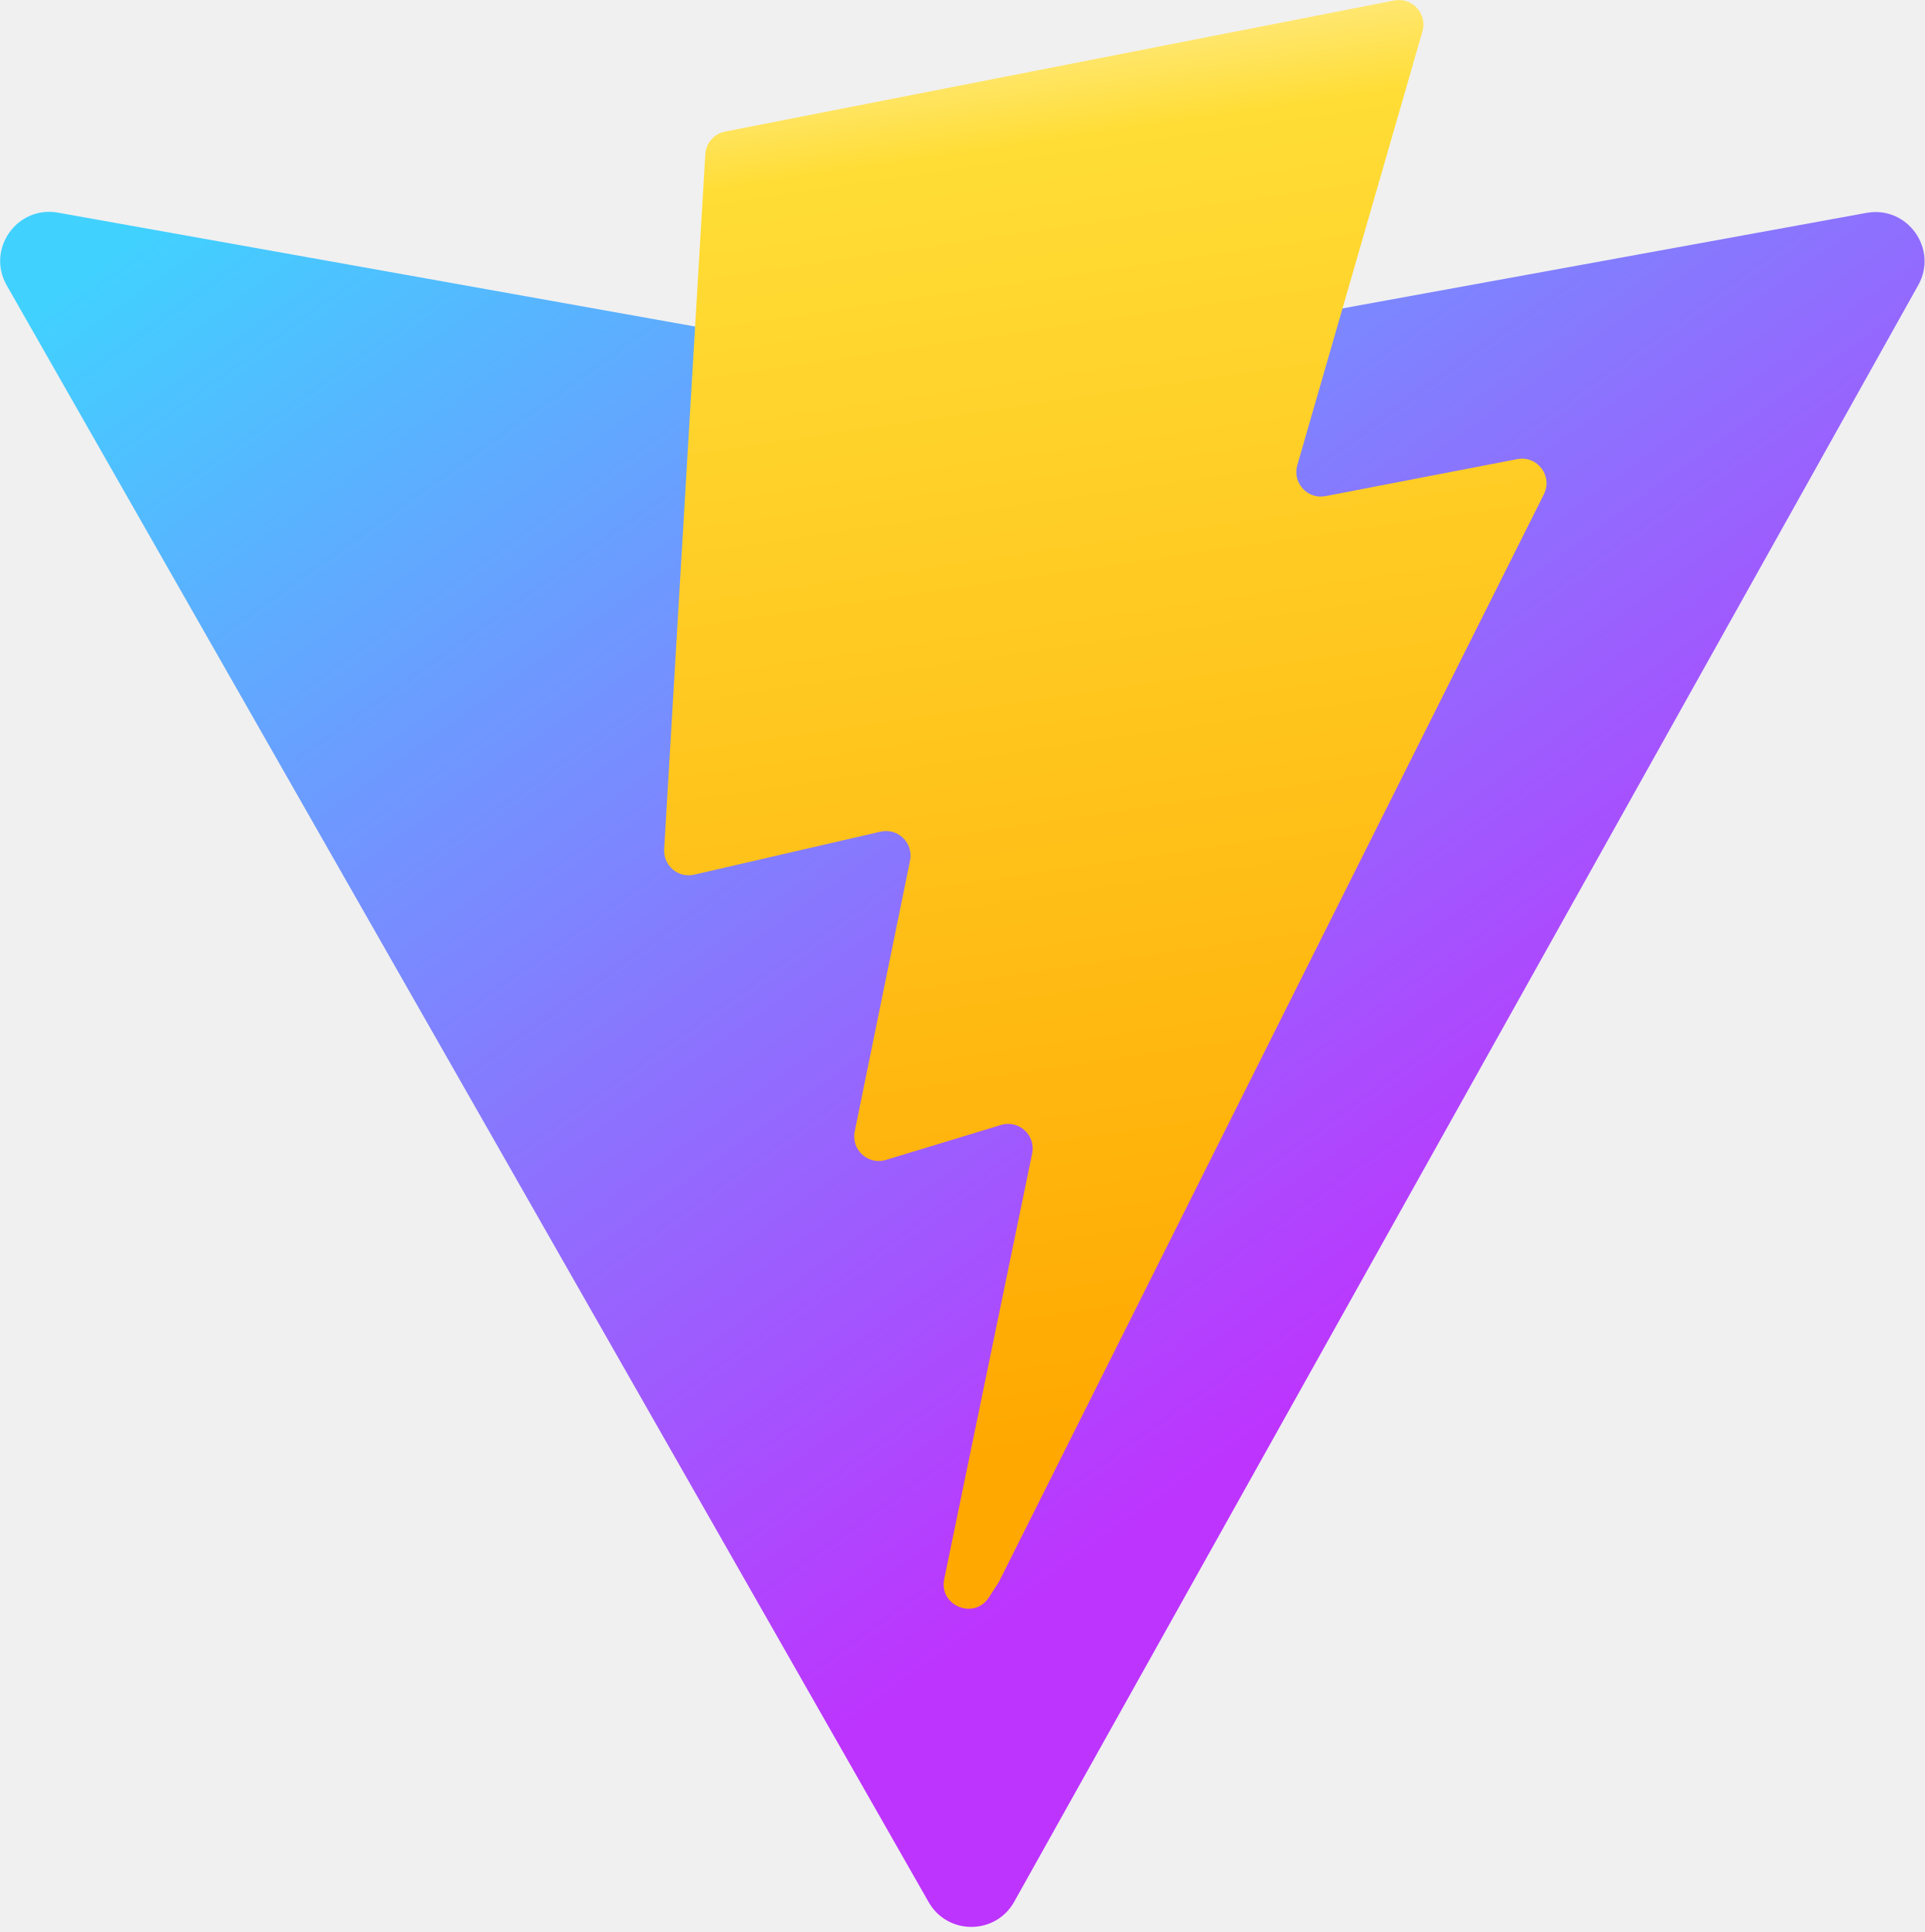
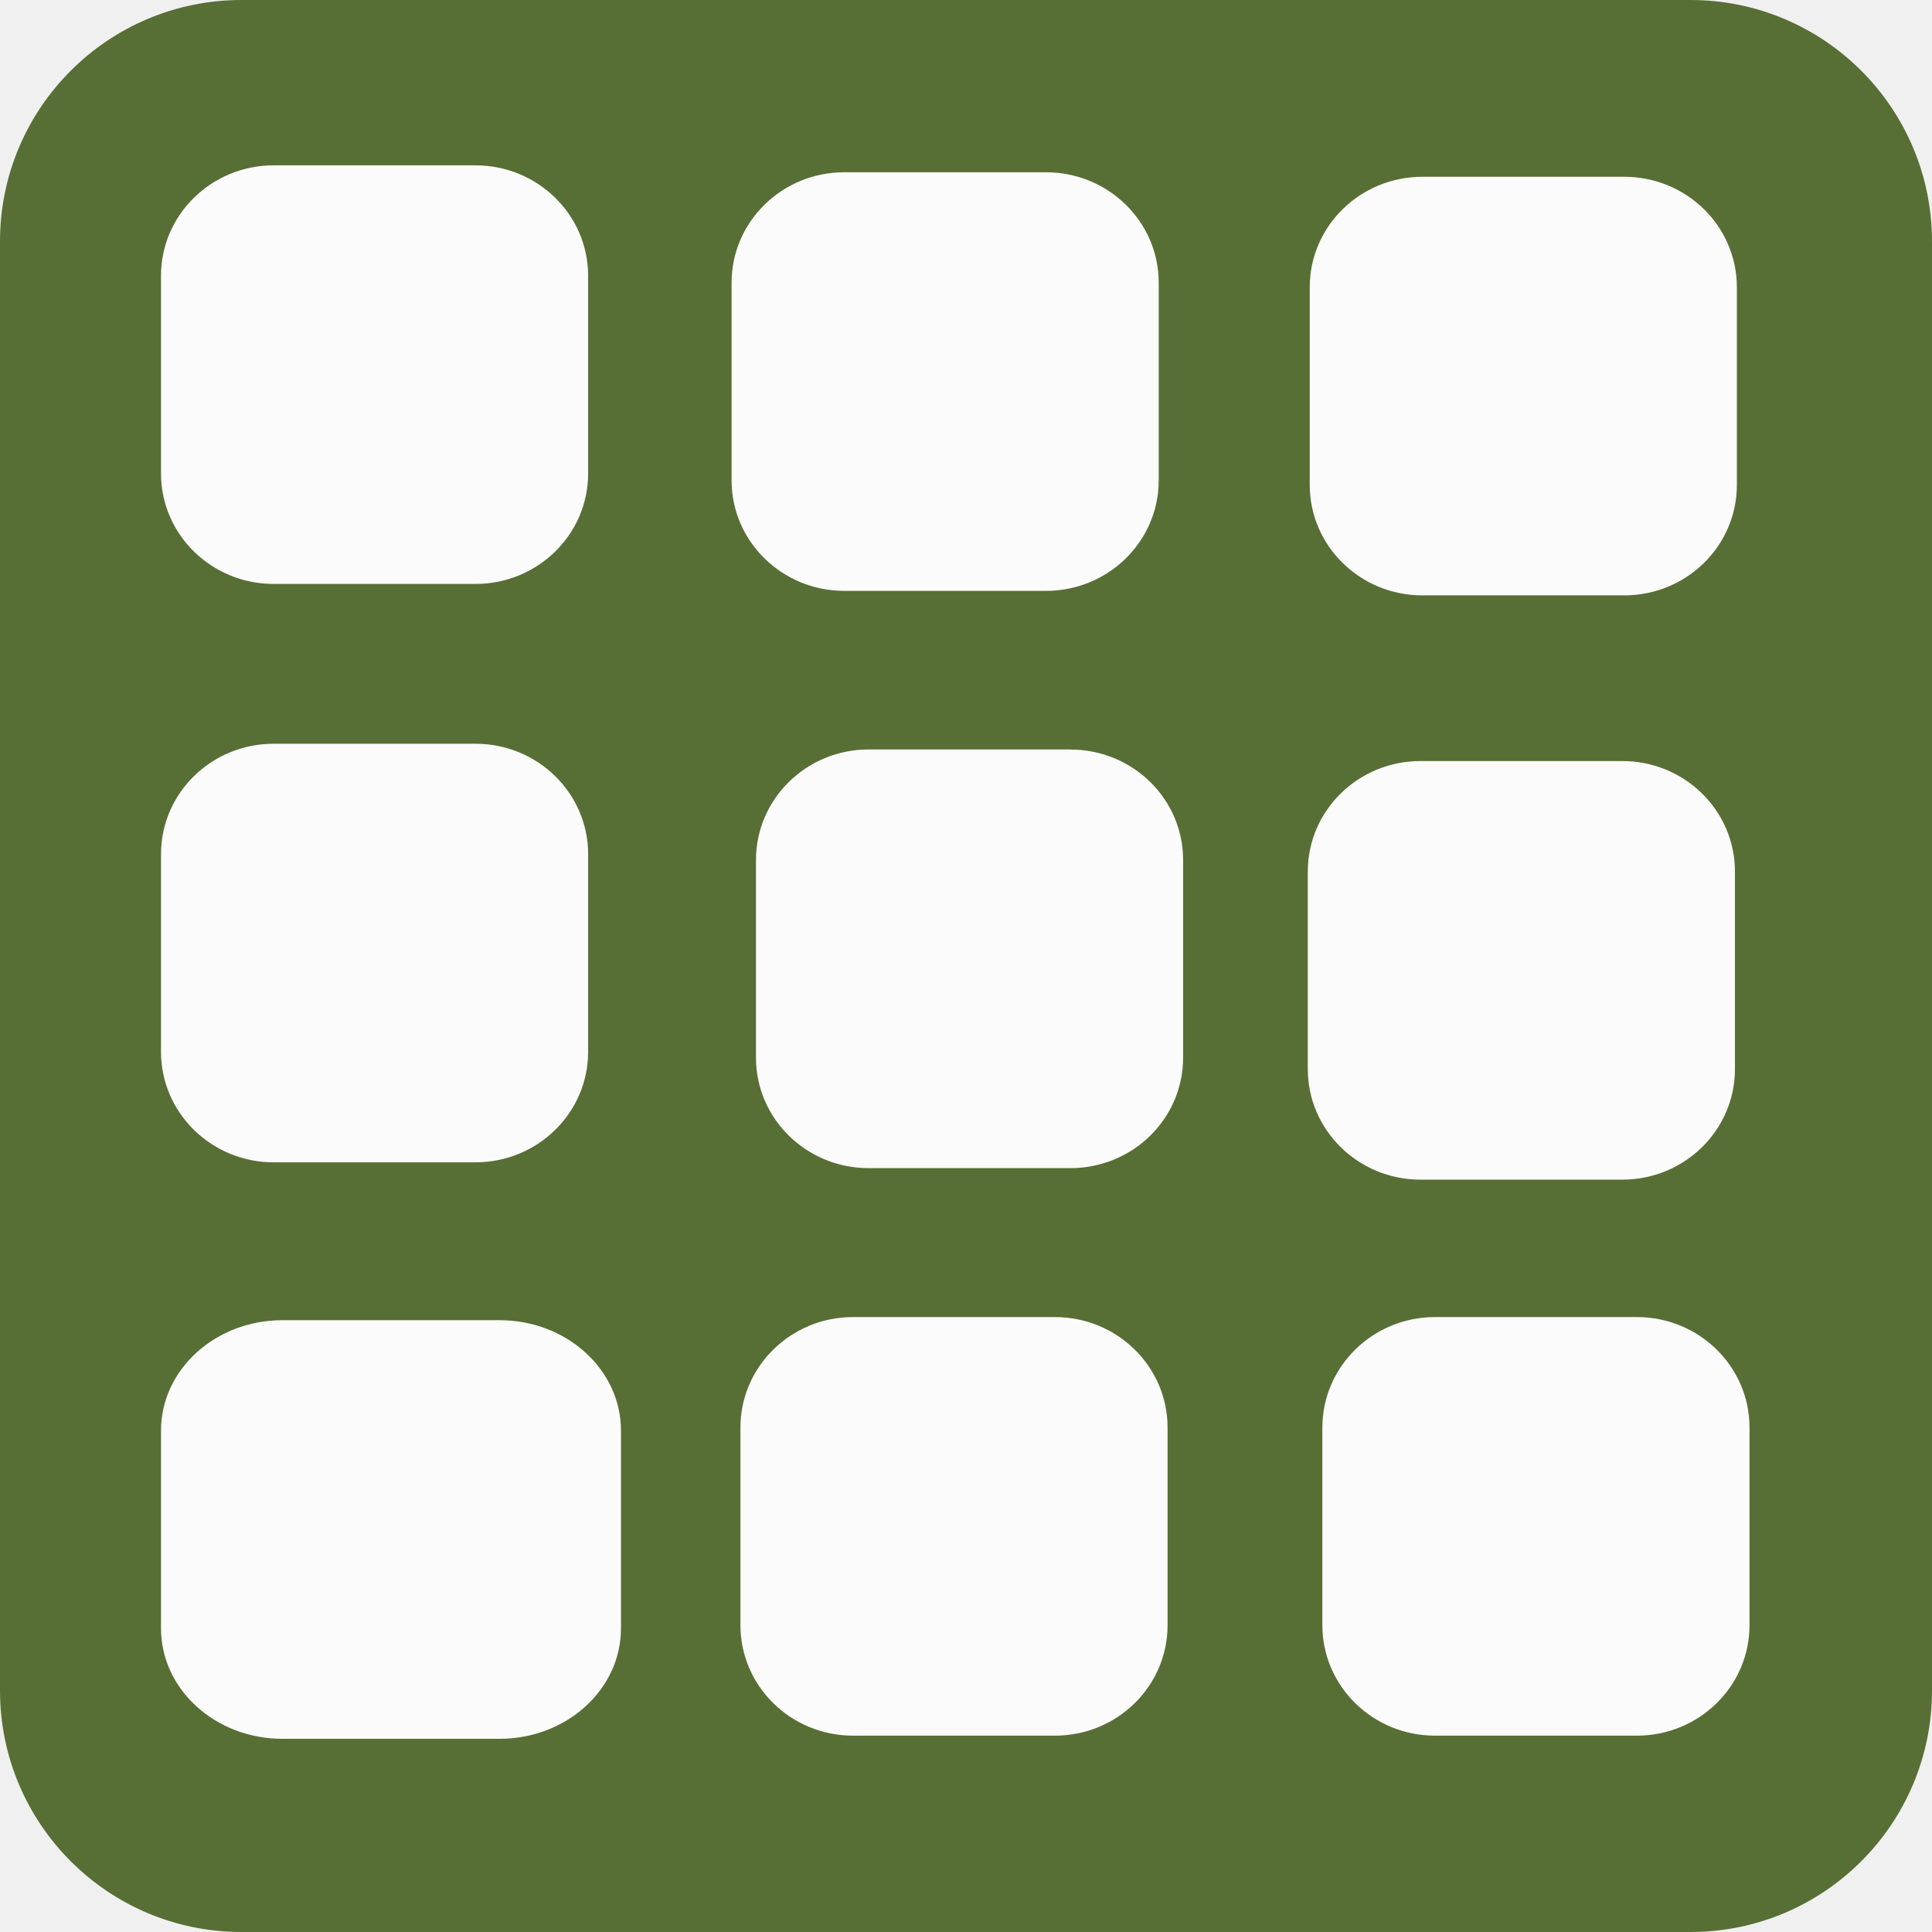
- <svg xmlns="http://www.w3.org/2000/svg" aria-hidden="true" role="img" class="iconify iconify--logos" width="31.88" height="32" preserveAspectRatio="xMidYMid meet" viewBox="0 0 256 257">
-   <defs>
-     <linearGradient id="IconifyId1813088fe1fbc01fb466" x1="-.828%" x2="57.636%" y1="7.652%" y2="78.411%">
-       <stop offset="0%" stop-color="#41D1FF" />
-       <stop offset="100%" stop-color="#BD34FE" />
-     </linearGradient>
-     <linearGradient id="IconifyId1813088fe1fbc01fb467" x1="43.376%" x2="50.316%" y1="2.242%" y2="89.03%">
-       <stop offset="0%" stop-color="#FFEA83" />
-       <stop offset="8.333%" stop-color="#FFDD35" />
-       <stop offset="100%" stop-color="#FFA800" />
-     </linearGradient>
-   </defs>
-   <path fill="url(#IconifyId1813088fe1fbc01fb466)" d="M255.153 37.938L134.897 252.976c-2.483 4.44-8.862 4.466-11.382.048L.875 37.958c-2.746-4.814 1.371-10.646 6.827-9.67l120.385 21.517a6.537 6.537 0 0 0 2.322-.004l117.867-21.483c5.438-.991 9.574 4.796 6.877 9.62Z" />
-   <path fill="url(#IconifyId1813088fe1fbc01fb467)" d="M185.432.063L96.44 17.501a3.268 3.268 0 0 0-2.634 3.014l-5.474 92.456a3.268 3.268 0 0 0 3.997 3.378l24.777-5.718c2.318-.535 4.413 1.507 3.936 3.838l-7.361 36.047c-.495 2.426 1.782 4.5 4.151 3.78l15.304-4.649c2.372-.72 4.652 1.36 4.15 3.788l-11.698 56.621c-.732 3.542 3.979 5.473 5.943 2.437l1.313-2.028l72.516-144.72c1.215-2.423-.88-5.186-3.54-4.672l-25.505 4.922c-2.396.462-4.435-1.77-3.759-4.114l16.646-57.705c.677-2.35-1.37-4.583-3.769-4.113Z" />
+ <svg xmlns="http://www.w3.org/2000/svg" width="24" height="24" fill="none">
+   <path fill="#fff" d="M2 2h20v20H2z" />
+   <rect width="24" height="24" fill="#576F35" rx="3" />
+   <path fill="#FBFBFB" d="M20.176 2.196H17.67c-.773 0-1.4.614-1.4 1.372v2.456c0 .758.627 1.372 1.4 1.372h2.506c.774 0 1.4-.614 1.4-1.372V3.568c0-.758-.626-1.372-1.4-1.372ZM6.206 16.4H3.508C2.675 16.4 2 17.014 2 17.772v2.456c0 .758.675 1.372 1.508 1.372h2.698c.833 0 1.508-.614 1.508-1.372v-2.456c0-.758-.675-1.372-1.508-1.372ZM5.906 9.239H3.4c-.773 0-1.4.614-1.4 1.372v2.455c0 .758.627 1.373 1.4 1.373h2.506c.773 0 1.4-.615 1.4-1.373v-2.455c0-.758-.627-1.372-1.4-1.372ZM13.104 16.361h-2.506c-.773 0-1.4.615-1.4 1.372v2.456c0 .758.627 1.372 1.4 1.372h2.506c.773 0 1.4-.614 1.4-1.372v-2.456c0-.757-.627-1.372-1.4-1.372ZM5.906 2.054H3.4c-.773 0-1.4.614-1.4 1.372v2.456c0 .758.627 1.372 1.4 1.372h2.506c.773 0 1.4-.614 1.4-1.372V3.426c0-.758-.627-1.372-1.4-1.372ZM13.297 9.31h-2.506c-.773 0-1.4.615-1.4 1.373v2.456c0 .758.627 1.372 1.4 1.372h2.506c.774 0 1.4-.614 1.4-1.372v-2.456c0-.758-.626-1.372-1.4-1.372ZM20.333 16.361h-2.506c-.773 0-1.4.615-1.4 1.372v2.456c0 .758.627 1.372 1.4 1.372h2.506c.774 0 1.4-.614 1.4-1.372v-2.456c0-.757-.626-1.372-1.4-1.372ZM12.994 2.14h-2.506c-.773 0-1.4.614-1.4 1.372v2.456c0 .757.627 1.372 1.4 1.372h2.506c.773 0 1.4-.615 1.4-1.373V3.512c0-.758-.627-1.372-1.4-1.372ZM20.152 9.454h-2.506c-.773 0-1.4.614-1.4 1.372v2.455c0 .758.627 1.373 1.4 1.373h2.506c.774 0 1.4-.615 1.4-1.373v-2.455c0-.758-.626-1.372-1.4-1.372Z" />
</svg>
